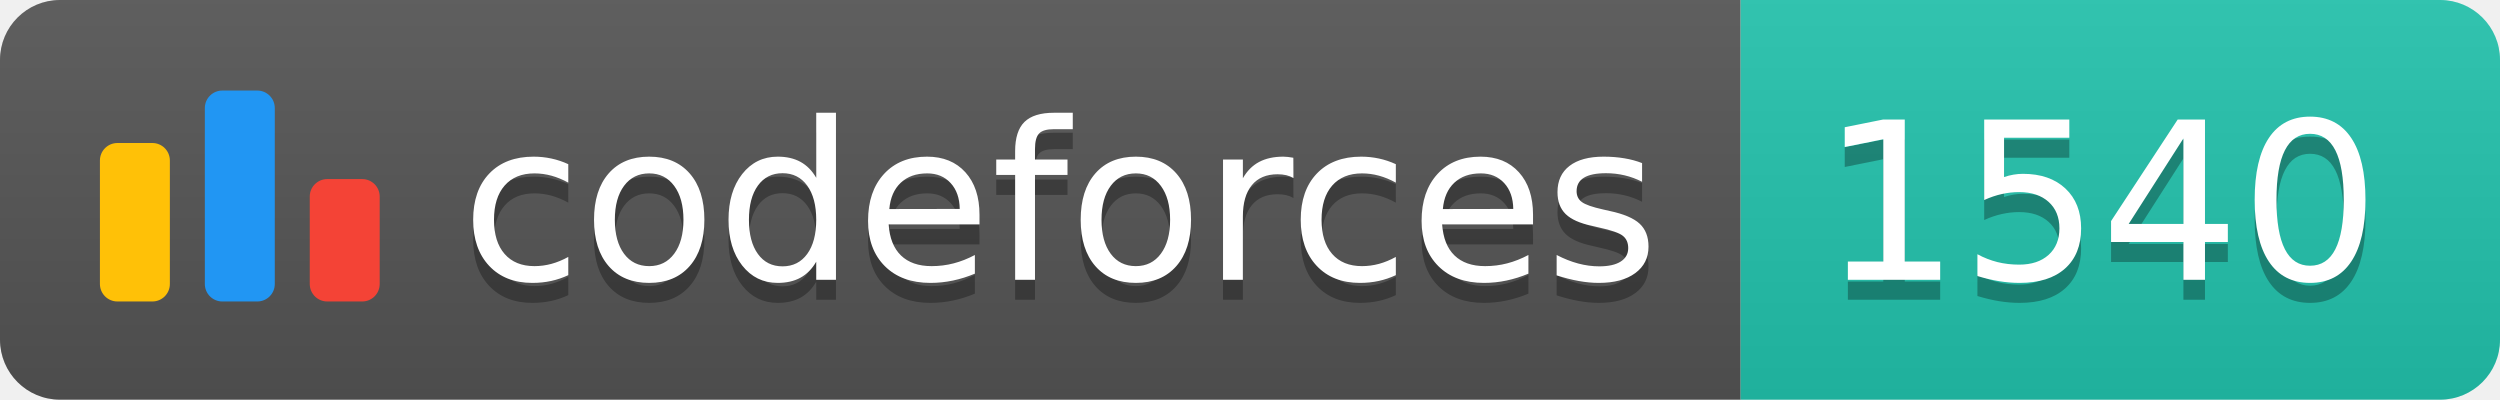
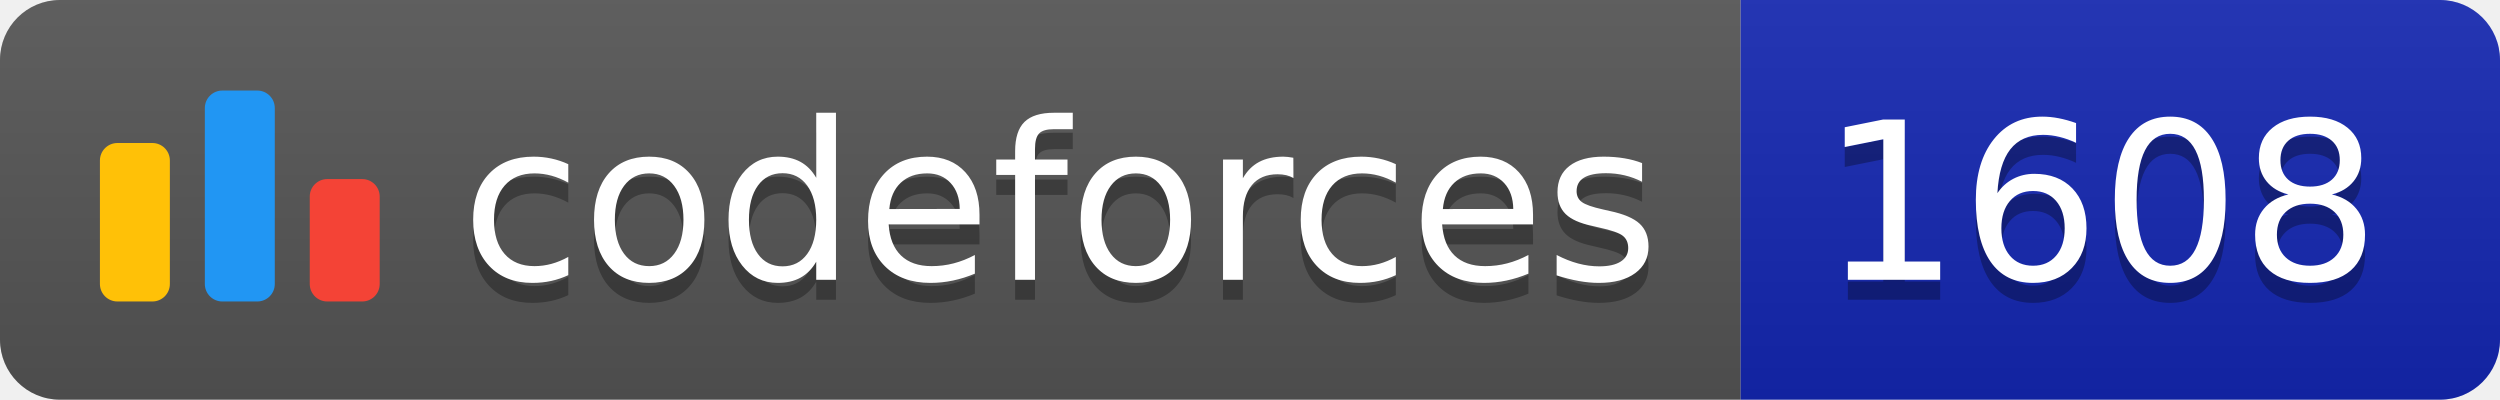
<svg xmlns="http://www.w3.org/2000/svg" width="125.1" height="20">
  <linearGradient id="smooth" x2="0" y2="100%">
    <stop offset="0" stop-color="#bbb" stop-opacity=".1" />
    <stop offset="1" stop-opacity=".1" />
  </linearGradient>
  <clipPath id="round">
    <rect width="125.1" height="20" rx="3" fill="#fff" />
  </clipPath>
  <g clip-path="url(#round)">
    <rect width="87.1" height="20" fill="#555" />
-     <rect x="87.1" width="38.0" height="20" fill="#22C4AE" />
+     <rect x="87.1" width="38.0" height="20" fill="#1427B2" />
    <rect width="125.1" height="20" fill="url(#smooth)" />
  </g>
  <g fill="#fff" text-anchor="middle" font-family="DejaVu Sans,Verdana,Geneva,sans-serif" font-size="110">
    <svg x="5" y="3" class="logo" width="14" height="14" viewBox="0 0 32 25" fill="none">
      <rect y="6" width="8" height="18.125" rx="2" fill="#FFC107" />
      <rect x="24" y="10.125" width="8" height="14" rx="2" fill="#F44336" />
      <rect x="12" width="8" height="24.125" rx="2" fill="#2196F3" />
    </svg>
    <text x="530.5" y="150" fill="#010101" fill-opacity=".3" transform="scale(0.1)" textLength="601.0" lengthAdjust="spacing">codeforces
        </text>
    <text x="530.5" y="140" transform="scale(0.1)" textLength="601.0" lengthAdjust="spacing">codeforces</text>
-     <text x="1051.0" y="150" fill="#010101" fill-opacity=".3" transform="scale(0.1)" textLength="280.0" lengthAdjust="spacing">1540
+     <text x="1051.0" y="150" fill="#010101" fill-opacity=".3" transform="scale(0.1)" textLength="280.0" lengthAdjust="spacing">1608
        </text>
-     <text x="1051.0" y="140" transform="scale(0.1)" textLength="280.0" lengthAdjust="spacing">1540</text>
+     <text x="1051.0" y="140" transform="scale(0.1)" textLength="280.0" lengthAdjust="spacing">1608</text>
  </g>
</svg>
